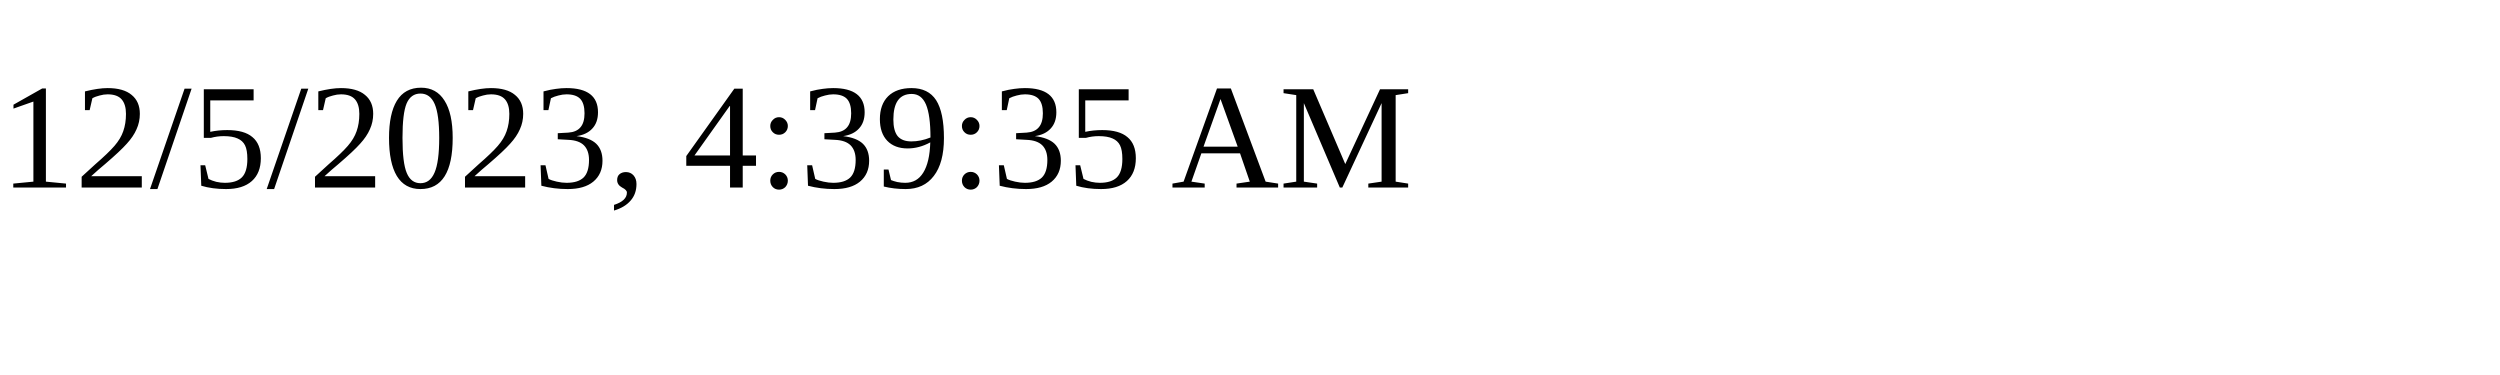
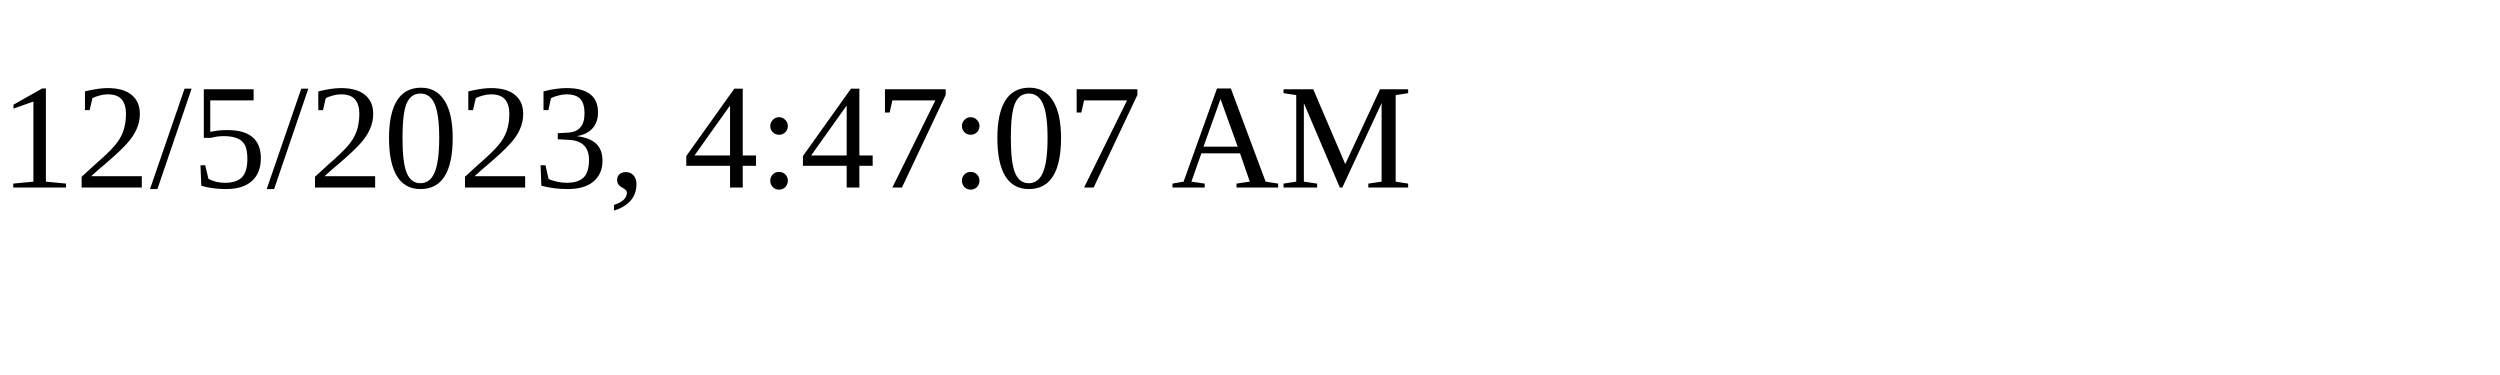
<svg xmlns="http://www.w3.org/2000/svg" height="30" width="200">
-   <text x="0" y="15">12/5/2023, 4:39:35 AM</text>
+   <text x="0" y="15">12/5/2023, 4:47:07 AM</text>
</svg>
